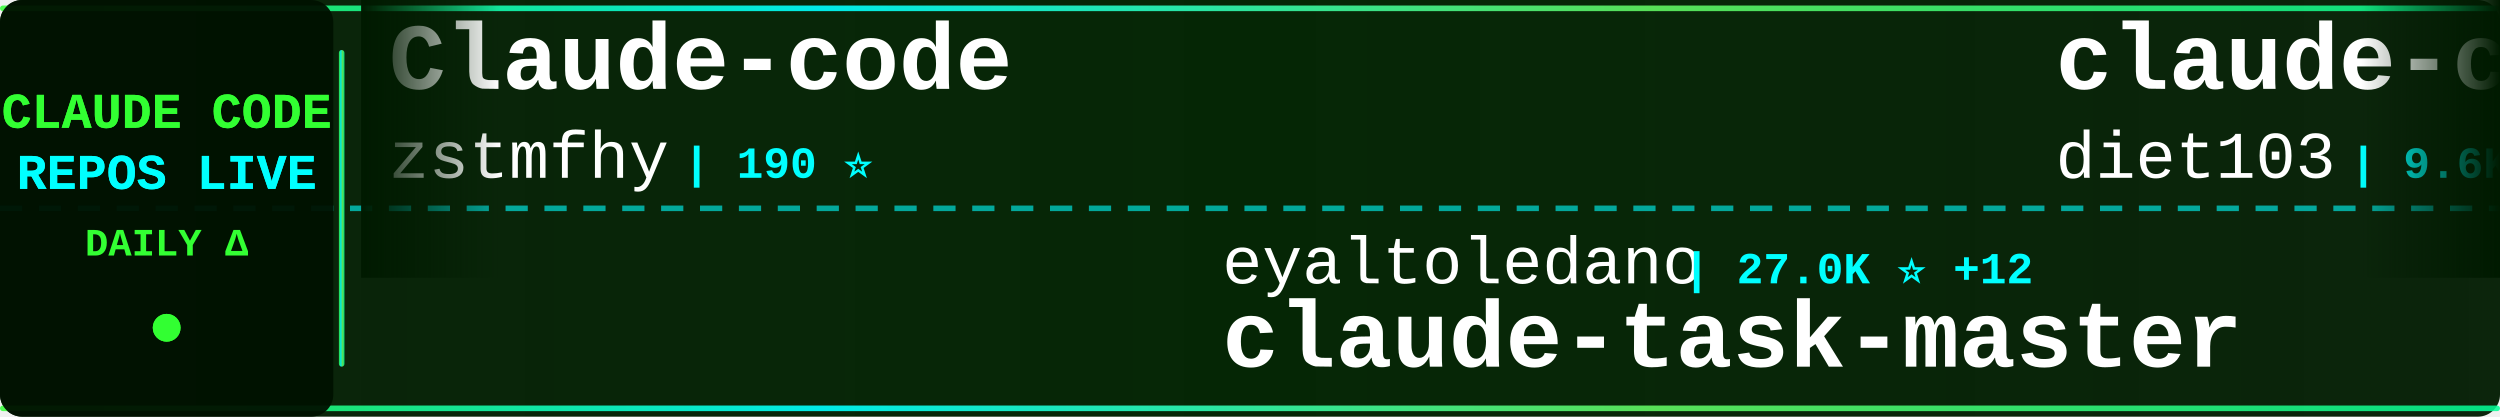
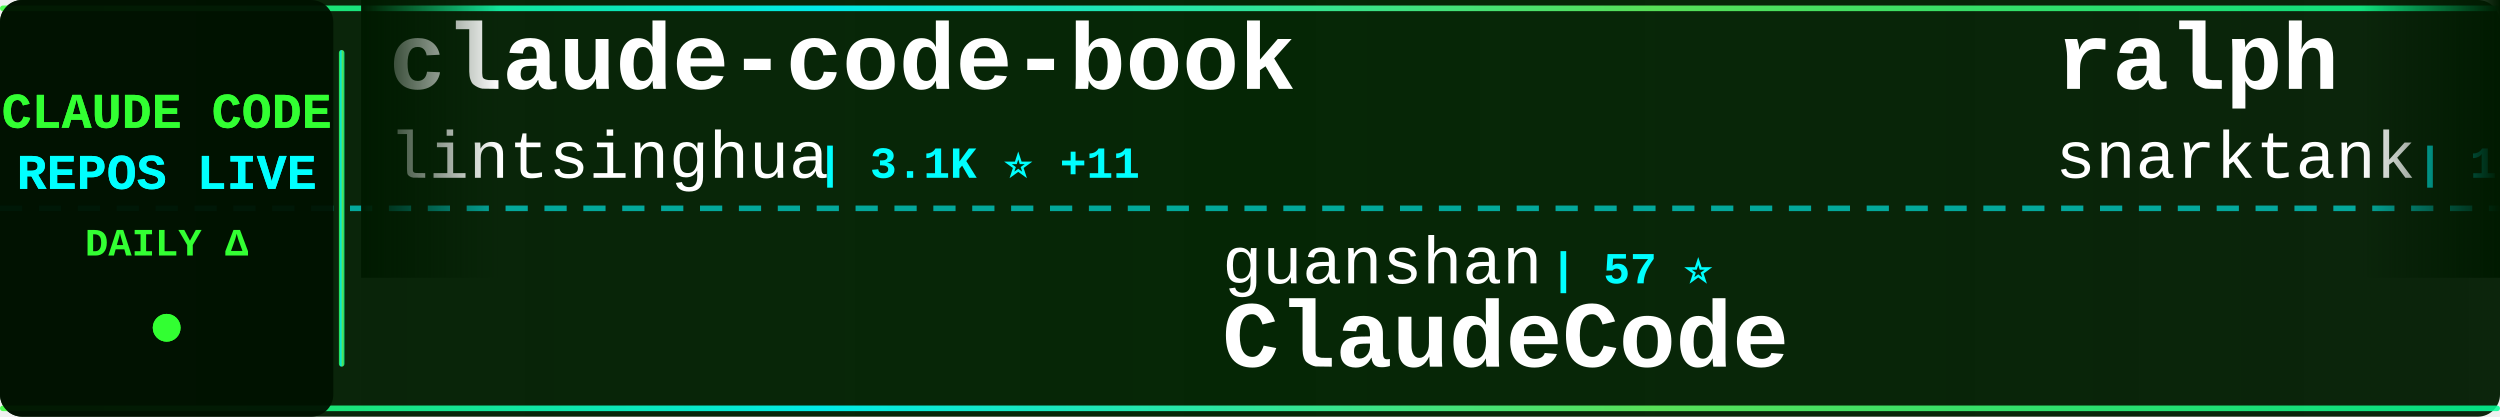
<svg xmlns="http://www.w3.org/2000/svg" width="900" height="150">
  <defs>
    <linearGradient id="tickerBg" x1="0%" y1="0%" x2="100%" y2="0%">
      <stop offset="0%" style="stop-color:#001a00;stop-opacity:0.95" />
      <stop offset="50%" style="stop-color:#002200;stop-opacity:0.98" />
      <stop offset="100%" style="stop-color:#001a00;stop-opacity:0.95" />
    </linearGradient>
    <linearGradient id="borderGrad" x1="0%" y1="0%" x2="100%" y2="0%">
      <stop offset="0%" style="stop-color:#33ff33;stop-opacity:0.85">
        <animate attributeName="stop-opacity" values="0.85;1;0.85" dur="2s" repeatCount="indefinite" />
      </stop>
      <stop offset="33%" style="stop-color:#00ffff;stop-opacity:0.9">
        <animate attributeName="stop-opacity" values="0.9;1;0.9" dur="2.2s" repeatCount="indefinite" />
      </stop>
      <stop offset="66%" style="stop-color:#66ff66;stop-opacity:0.85">
        <animate attributeName="stop-opacity" values="0.85;1;0.85" dur="1.8s" repeatCount="indefinite" />
      </stop>
      <stop offset="100%" style="stop-color:#00ff99;stop-opacity:0.85">
        <animate attributeName="stop-opacity" values="0.85;1;0.85" dur="2s" repeatCount="indefinite" />
      </stop>
    </linearGradient>
    <filter id="textGlow">
      <feGaussianBlur stdDeviation="0.1" result="coloredBlur" />
      <feMerge>
        <feMergeNode in="coloredBlur" />
        <feMergeNode in="SourceGraphic" />
      </feMerge>
    </filter>
    <filter id="metricGlow">
      <feGaussianBlur stdDeviation="0.2" result="coloredBlur" />
      <feMerge>
        <feMergeNode in="coloredBlur" />
        <feMergeNode in="SourceGraphic" />
      </feMerge>
    </filter>
    <linearGradient id="leftFade" x1="0%" y1="0%" x2="100%" y2="0%">
      <stop offset="0%" style="stop-color:#001a00;stop-opacity:1" />
      <stop offset="100%" style="stop-color:#001a00;stop-opacity:0" />
    </linearGradient>
    <linearGradient id="rightFade" x1="0%" y1="0%" x2="100%" y2="0%">
      <stop offset="0%" style="stop-color:#001a00;stop-opacity:0" />
      <stop offset="100%" style="stop-color:#001a00;stop-opacity:1" />
    </linearGradient>
  </defs>
  <rect width="900" height="150" fill="url(#tickerBg)" rx="8" />
  <rect x="0" y="2" width="900" height="2" fill="url(#borderGrad)" rx="1" />
  <rect x="0" y="146" width="900" height="2" fill="url(#borderGrad)" rx="1" />
  <line x1="0" y1="75" x2="900" y2="75" stroke="#00ffff" stroke-width="2" stroke-dasharray="8 6" opacity="0.6" />
  <rect x="0" y="0" width="120" height="150" fill="#001100" opacity="0.95" rx="8" />
  <text x="60" y="46" font-family="'Courier New', monospace" font-size="18" font-weight="bold" fill="#33ff33" text-anchor="middle" filter="url(#textGlow)">
    CLAUDE CODE
  </text>
  <text x="60" y="68" font-family="'Courier New', monospace" font-size="18" font-weight="bold" fill="#00ffff" text-anchor="middle" filter="url(#textGlow)">
    REPOS LIVE
  </text>
  <text x="60" y="92" font-family="'Courier New', monospace" font-size="14" font-weight="bold" fill="#33ff33" text-anchor="middle">
    DAILY Δ
  </text>
  <circle cx="60" cy="118" r="5" fill="#33ff33" filter="url(#metricGlow)">
    <animate attributeName="r" values="4;6;4" dur="1.5s" repeatCount="indefinite" />
    <animate attributeName="opacity" values="0.6;1;0.6" dur="1.5s" repeatCount="indefinite" />
  </circle>
  <rect x="122" y="18" width="2" height="114" fill="url(#borderGrad)" rx="1" />
  <clipPath id="tickerClip">
    <rect x="130" y="0" width="770" height="150" />
  </clipPath>
  <g clip-path="url(#tickerClip)">
    <g id="tickerItems">
      <animateTransform attributeName="transform" attributeType="XML" type="translate" from="0 0" to="-3000 0" dur="54s" repeatCount="indefinite" />
      <g transform="translate(0, 0)">
-         <text x="140" y="32" font-family="'Courier New', monospace" font-size="34" font-weight="bold" fill="#ffffff">Claude-code</text>
-         <text x="140" y="64" font-family="'Courier New', monospace" font-size="24" font-weight="normal" fill="#ffffff" opacity="1.0">zstmfhy</text>
-         <text x="246" y="64" font-family="'Courier New', monospace" font-size="16" font-weight="bold" fill="#00ffff"> | 190 ⭐</text>
+         <text x="140" y="32" font-family="'Courier New', monospace" font-size="34" font-weight="bold" fill="#ffffff">claude-code-book</text>
+         <text x="140" y="64" font-family="'Courier New', monospace" font-size="24" font-weight="normal" fill="#ffffff" opacity="1.0">lintsinghua</text>
+         <text x="294" y="64" font-family="'Courier New', monospace" font-size="16" font-weight="bold" fill="#00ffff"> | 3.1K ⭐ +11</text>
      </g>
      <g transform="translate(300, 0)">
-         <text x="140" y="102" font-family="'Courier New', monospace" font-size="24" font-weight="normal" fill="#ffffff" opacity="1.0">eyaltoledano</text>
-         <text x="306" y="102" font-family="'Courier New', monospace" font-size="16" font-weight="bold" fill="#00ffff"> | 27.0K ⭐ +12</text>
-         <text x="140" y="132" font-family="'Courier New', monospace" font-size="34" font-weight="bold" fill="#ffffff">claude-task-master</text>
-       </g>
-       <g transform="translate(600, 0)">
-         <text x="140" y="32" font-family="'Courier New', monospace" font-size="34" font-weight="bold" fill="#ffffff">claude-code-infrastructu...</text>
-         <text x="140" y="64" font-family="'Courier New', monospace" font-size="24" font-weight="normal" fill="#ffffff" opacity="1.0">diet103</text>
-         <text x="246" y="64" font-family="'Courier New', monospace" font-size="16" font-weight="bold" fill="#00ffff"> | 9.6K ⭐ +8</text>
-       </g>
-       <g transform="translate(900, 0)">
        <text x="140" y="102" font-family="'Courier New', monospace" font-size="24" font-weight="normal" fill="#ffffff" opacity="1.0">guanshan</text>
        <text x="258" y="102" font-family="'Courier New', monospace" font-size="16" font-weight="bold" fill="#00ffff"> | 57 ⭐</text>
        <text x="140" y="132" font-family="'Courier New', monospace" font-size="34" font-weight="bold" fill="#ffffff">ClaudeCode</text>
      </g>
+       <g transform="translate(600, 0)">
+         <text x="140" y="32" font-family="'Courier New', monospace" font-size="34" font-weight="bold" fill="#ffffff">ralph</text>
+         <text x="140" y="64" font-family="'Courier New', monospace" font-size="24" font-weight="normal" fill="#ffffff" opacity="1.0">snarktank</text>
+         <text x="270" y="64" font-family="'Courier New', monospace" font-size="16" font-weight="bold" fill="#00ffff"> | 18.3K ⭐ +63</text>
+       </g>
+       <g transform="translate(900, 0)">
+         <text x="140" y="102" font-family="'Courier New', monospace" font-size="24" font-weight="normal" fill="#ffffff" opacity="1.0">lorryjovens-hub</text>
+         <text x="342" y="102" font-family="'Courier New', monospace" font-size="16" font-weight="bold" fill="#00ffff"> | 1.5K ⭐ +5</text>
+         <text x="140" y="132" font-family="'Courier New', monospace" font-size="34" font-weight="bold" fill="#ffffff">claude-code-rust</text>
+       </g>
      <g transform="translate(1200, 0)">
-         <text x="140" y="32" font-family="'Courier New', monospace" font-size="34" font-weight="bold" fill="#ffffff">claude-code-analysis</text>
-         <text x="140" y="64" font-family="'Courier New', monospace" font-size="24" font-weight="normal" fill="#ffffff" opacity="1.0">liuup</text>
-         <text x="222" y="64" font-family="'Courier New', monospace" font-size="16" font-weight="bold" fill="#00ffff"> | 2.2K ⭐ +14</text>
+         <text x="140" y="32" font-family="'Courier New', monospace" font-size="34" font-weight="bold" fill="#ffffff">claude-code-workflows</text>
+         <text x="140" y="64" font-family="'Courier New', monospace" font-size="24" font-weight="normal" fill="#ffffff" opacity="1.0">OneRedOak</text>
+         <text x="270" y="64" font-family="'Courier New', monospace" font-size="16" font-weight="bold" fill="#00ffff"> | 3.8K ⭐</text>
      </g>
      <g transform="translate(1500, 0)">
-         <text x="140" y="102" font-family="'Courier New', monospace" font-size="24" font-weight="normal" fill="#ffffff" opacity="1.0">router-for-me</text>
-         <text x="318" y="102" font-family="'Courier New', monospace" font-size="16" font-weight="bold" fill="#00ffff"> | 30.2K ⭐ +159</text>
-         <text x="140" y="132" font-family="'Courier New', monospace" font-size="34" font-weight="bold" fill="#ffffff">CLIProxyAPI</text>
+         <text x="140" y="102" font-family="'Courier New', monospace" font-size="24" font-weight="normal" fill="#ffffff" opacity="1.0">anthropics</text>
+         <text x="282" y="102" font-family="'Courier New', monospace" font-size="16" font-weight="bold" fill="#00ffff"> | 18.4K ⭐ +60</text>
+         <text x="140" y="132" font-family="'Courier New', monospace" font-size="34" font-weight="bold" fill="#ffffff">claude-plugins-official</text>
      </g>
      <g transform="translate(1800, 0)">
-         <text x="140" y="32" font-family="'Courier New', monospace" font-size="34" font-weight="bold" fill="#ffffff">Claude-Code-Game-Studios</text>
-         <text x="140" y="64" font-family="'Courier New', monospace" font-size="24" font-weight="normal" fill="#ffffff" opacity="1.0">Donchitos</text>
-         <text x="270" y="64" font-family="'Courier New', monospace" font-size="16" font-weight="bold" fill="#00ffff"> | 16.9K ⭐ +79</text>
+         <text x="140" y="32" font-family="'Courier New', monospace" font-size="34" font-weight="bold" fill="#ffffff">claude-code-templates</text>
+         <text x="140" y="64" font-family="'Courier New', monospace" font-size="24" font-weight="normal" fill="#ffffff" opacity="1.0">davila7</text>
+         <text x="246" y="64" font-family="'Courier New', monospace" font-size="16" font-weight="bold" fill="#00ffff"> | 26.6K ⭐ +59</text>
      </g>
      <g transform="translate(2100, 0)">
-         <text x="140" y="102" font-family="'Courier New', monospace" font-size="24" font-weight="normal" fill="#ffffff" opacity="1.0">Pimzino</text>
-         <text x="246" y="102" font-family="'Courier New', monospace" font-size="16" font-weight="bold" fill="#00ffff"> | 3.7K ⭐ +1</text>
-         <text x="140" y="132" font-family="'Courier New', monospace" font-size="34" font-weight="bold" fill="#ffffff">claude-code-spec-workflo...</text>
+         <text x="140" y="102" font-family="'Courier New', monospace" font-size="24" font-weight="normal" fill="#ffffff" opacity="1.0">Maciek-roboblog</text>
+         <text x="342" y="102" font-family="'Courier New', monospace" font-size="16" font-weight="bold" fill="#00ffff"> | 7.9K ⭐ +13</text>
+         <text x="140" y="132" font-family="'Courier New', monospace" font-size="34" font-weight="bold" fill="#ffffff">Claude-Code-Usage-Monito...</text>
      </g>
      <g transform="translate(2400, 0)">
-         <text x="140" y="32" font-family="'Courier New', monospace" font-size="34" font-weight="bold" fill="#ffffff">Claude-Code-Source-Study</text>
-         <text x="140" y="64" font-family="'Courier New', monospace" font-size="24" font-weight="normal" fill="#ffffff" opacity="1.0">luyao618</text>
-         <text x="258" y="64" font-family="'Courier New', monospace" font-size="16" font-weight="bold" fill="#00ffff"> | 1.3K ⭐ +3</text>
+         <text x="140" y="32" font-family="'Courier New', monospace" font-size="34" font-weight="bold" fill="#ffffff">my-claude-code-setup</text>
+         <text x="140" y="64" font-family="'Courier New', monospace" font-size="24" font-weight="normal" fill="#ffffff" opacity="1.0">centminmod</text>
+         <text x="282" y="64" font-family="'Courier New', monospace" font-size="16" font-weight="bold" fill="#00ffff"> | 2.2K ⭐ +4</text>
      </g>
      <g transform="translate(2700, 0)">
-         <text x="140" y="102" font-family="'Courier New', monospace" font-size="24" font-weight="normal" fill="#ffffff" opacity="1.0">anthropics</text>
-         <text x="282" y="102" font-family="'Courier New', monospace" font-size="16" font-weight="bold" fill="#00ffff"> | 4.5K ⭐ +13</text>
-         <text x="140" y="132" font-family="'Courier New', monospace" font-size="34" font-weight="bold" fill="#ffffff">claude-code-security-rev...</text>
+         <text x="140" y="102" font-family="'Courier New', monospace" font-size="24" font-weight="normal" fill="#ffffff" opacity="1.0">alirezarezvani</text>
+         <text x="330" y="102" font-family="'Courier New', monospace" font-size="16" font-weight="bold" fill="#00ffff"> | 13.4K ⭐ +83</text>
+         <text x="140" y="132" font-family="'Courier New', monospace" font-size="34" font-weight="bold" fill="#ffffff">claude-skills</text>
      </g>
      <g transform="translate(3000, 0)">
-         <text x="140" y="32" font-family="'Courier New', monospace" font-size="34" font-weight="bold" fill="#ffffff">Claude-code</text>
-         <text x="140" y="64" font-family="'Courier New', monospace" font-size="24" font-weight="normal" fill="#ffffff" opacity="1.0">zstmfhy</text>
-         <text x="246" y="64" font-family="'Courier New', monospace" font-size="16" font-weight="bold" fill="#00ffff"> | 190 ⭐</text>
+         <text x="140" y="32" font-family="'Courier New', monospace" font-size="34" font-weight="bold" fill="#ffffff">claude-code-book</text>
+         <text x="140" y="64" font-family="'Courier New', monospace" font-size="24" font-weight="normal" fill="#ffffff" opacity="1.0">lintsinghua</text>
+         <text x="294" y="64" font-family="'Courier New', monospace" font-size="16" font-weight="bold" fill="#00ffff"> | 3.1K ⭐ +11</text>
      </g>
      <g transform="translate(3300, 0)">
-         <text x="140" y="102" font-family="'Courier New', monospace" font-size="24" font-weight="normal" fill="#ffffff" opacity="1.0">eyaltoledano</text>
-         <text x="306" y="102" font-family="'Courier New', monospace" font-size="16" font-weight="bold" fill="#00ffff"> | 27.0K ⭐ +12</text>
-         <text x="140" y="132" font-family="'Courier New', monospace" font-size="34" font-weight="bold" fill="#ffffff">claude-task-master</text>
-       </g>
-       <g transform="translate(3600, 0)">
-         <text x="140" y="32" font-family="'Courier New', monospace" font-size="34" font-weight="bold" fill="#ffffff">claude-code-infrastructu...</text>
-         <text x="140" y="64" font-family="'Courier New', monospace" font-size="24" font-weight="normal" fill="#ffffff" opacity="1.0">diet103</text>
-         <text x="246" y="64" font-family="'Courier New', monospace" font-size="16" font-weight="bold" fill="#00ffff"> | 9.6K ⭐ +8</text>
-       </g>
-       <g transform="translate(3900, 0)">
        <text x="140" y="102" font-family="'Courier New', monospace" font-size="24" font-weight="normal" fill="#ffffff" opacity="1.0">guanshan</text>
        <text x="258" y="102" font-family="'Courier New', monospace" font-size="16" font-weight="bold" fill="#00ffff"> | 57 ⭐</text>
        <text x="140" y="132" font-family="'Courier New', monospace" font-size="34" font-weight="bold" fill="#ffffff">ClaudeCode</text>
+       </g>
+       <g transform="translate(3600, 0)">
+         <text x="140" y="32" font-family="'Courier New', monospace" font-size="34" font-weight="bold" fill="#ffffff">ralph</text>
+         <text x="140" y="64" font-family="'Courier New', monospace" font-size="24" font-weight="normal" fill="#ffffff" opacity="1.0">snarktank</text>
+         <text x="270" y="64" font-family="'Courier New', monospace" font-size="16" font-weight="bold" fill="#00ffff"> | 18.3K ⭐ +63</text>
+       </g>
+       <g transform="translate(3900, 0)">
+         <text x="140" y="102" font-family="'Courier New', monospace" font-size="24" font-weight="normal" fill="#ffffff" opacity="1.0">lorryjovens-hub</text>
+         <text x="342" y="102" font-family="'Courier New', monospace" font-size="16" font-weight="bold" fill="#00ffff"> | 1.5K ⭐ +5</text>
+         <text x="140" y="132" font-family="'Courier New', monospace" font-size="34" font-weight="bold" fill="#ffffff">claude-code-rust</text>
      </g>
    </g>
  </g>
  <rect x="130" y="0" width="50" height="100" fill="url(#leftFade)" />
  <rect x="850" y="0" width="50" height="100" fill="url(#rightFade)" />
</svg>
